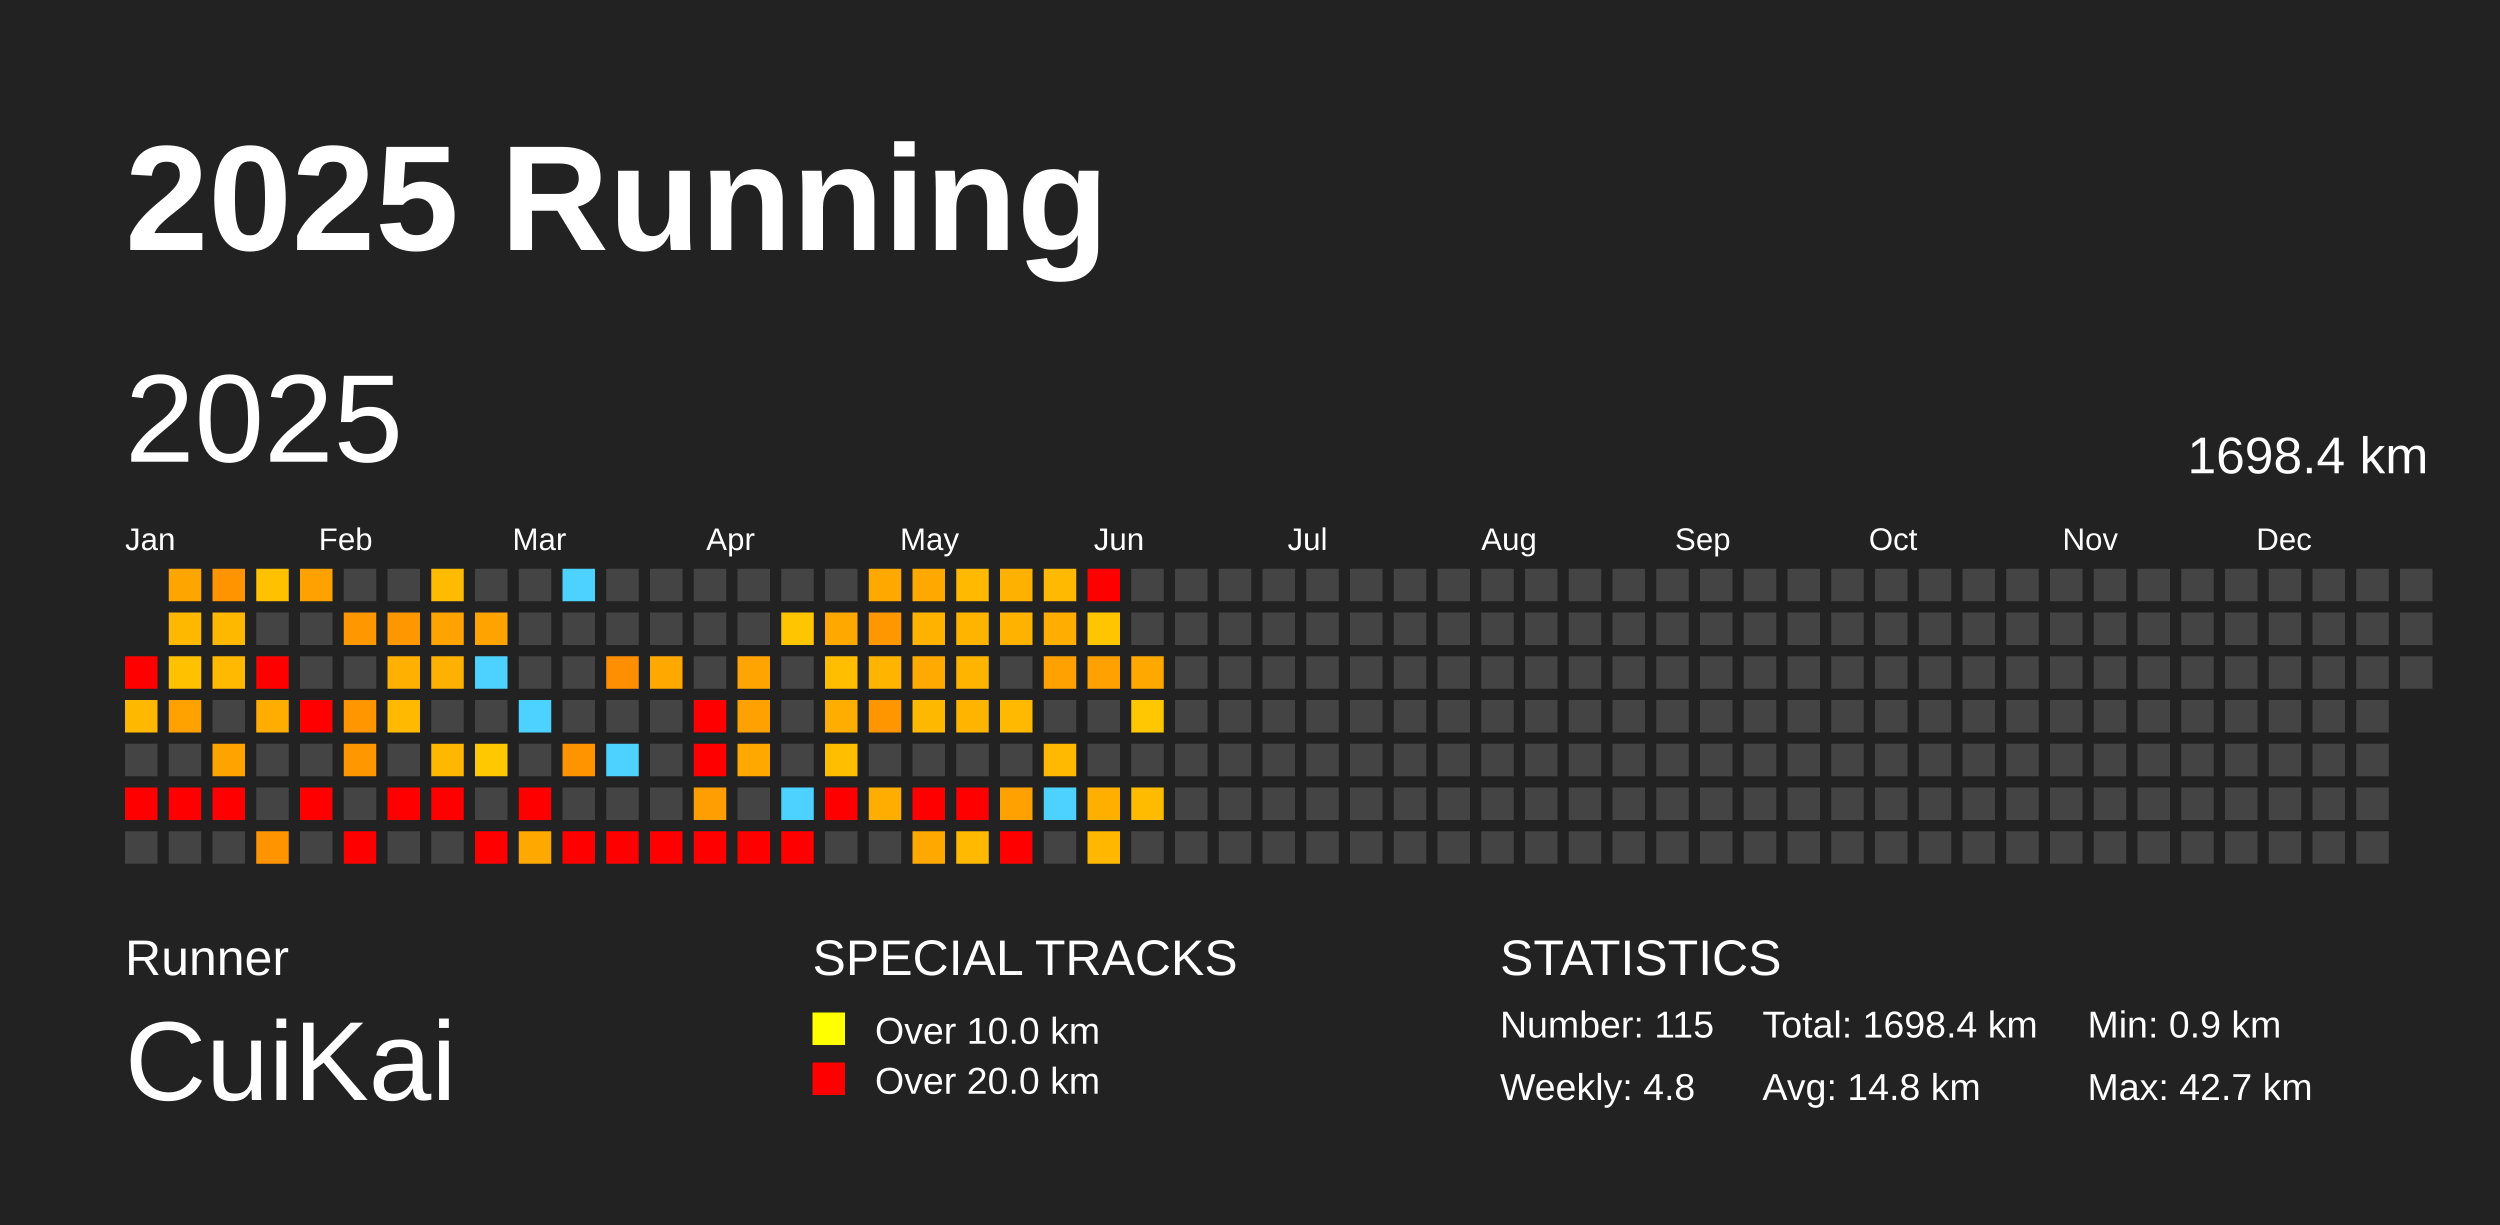
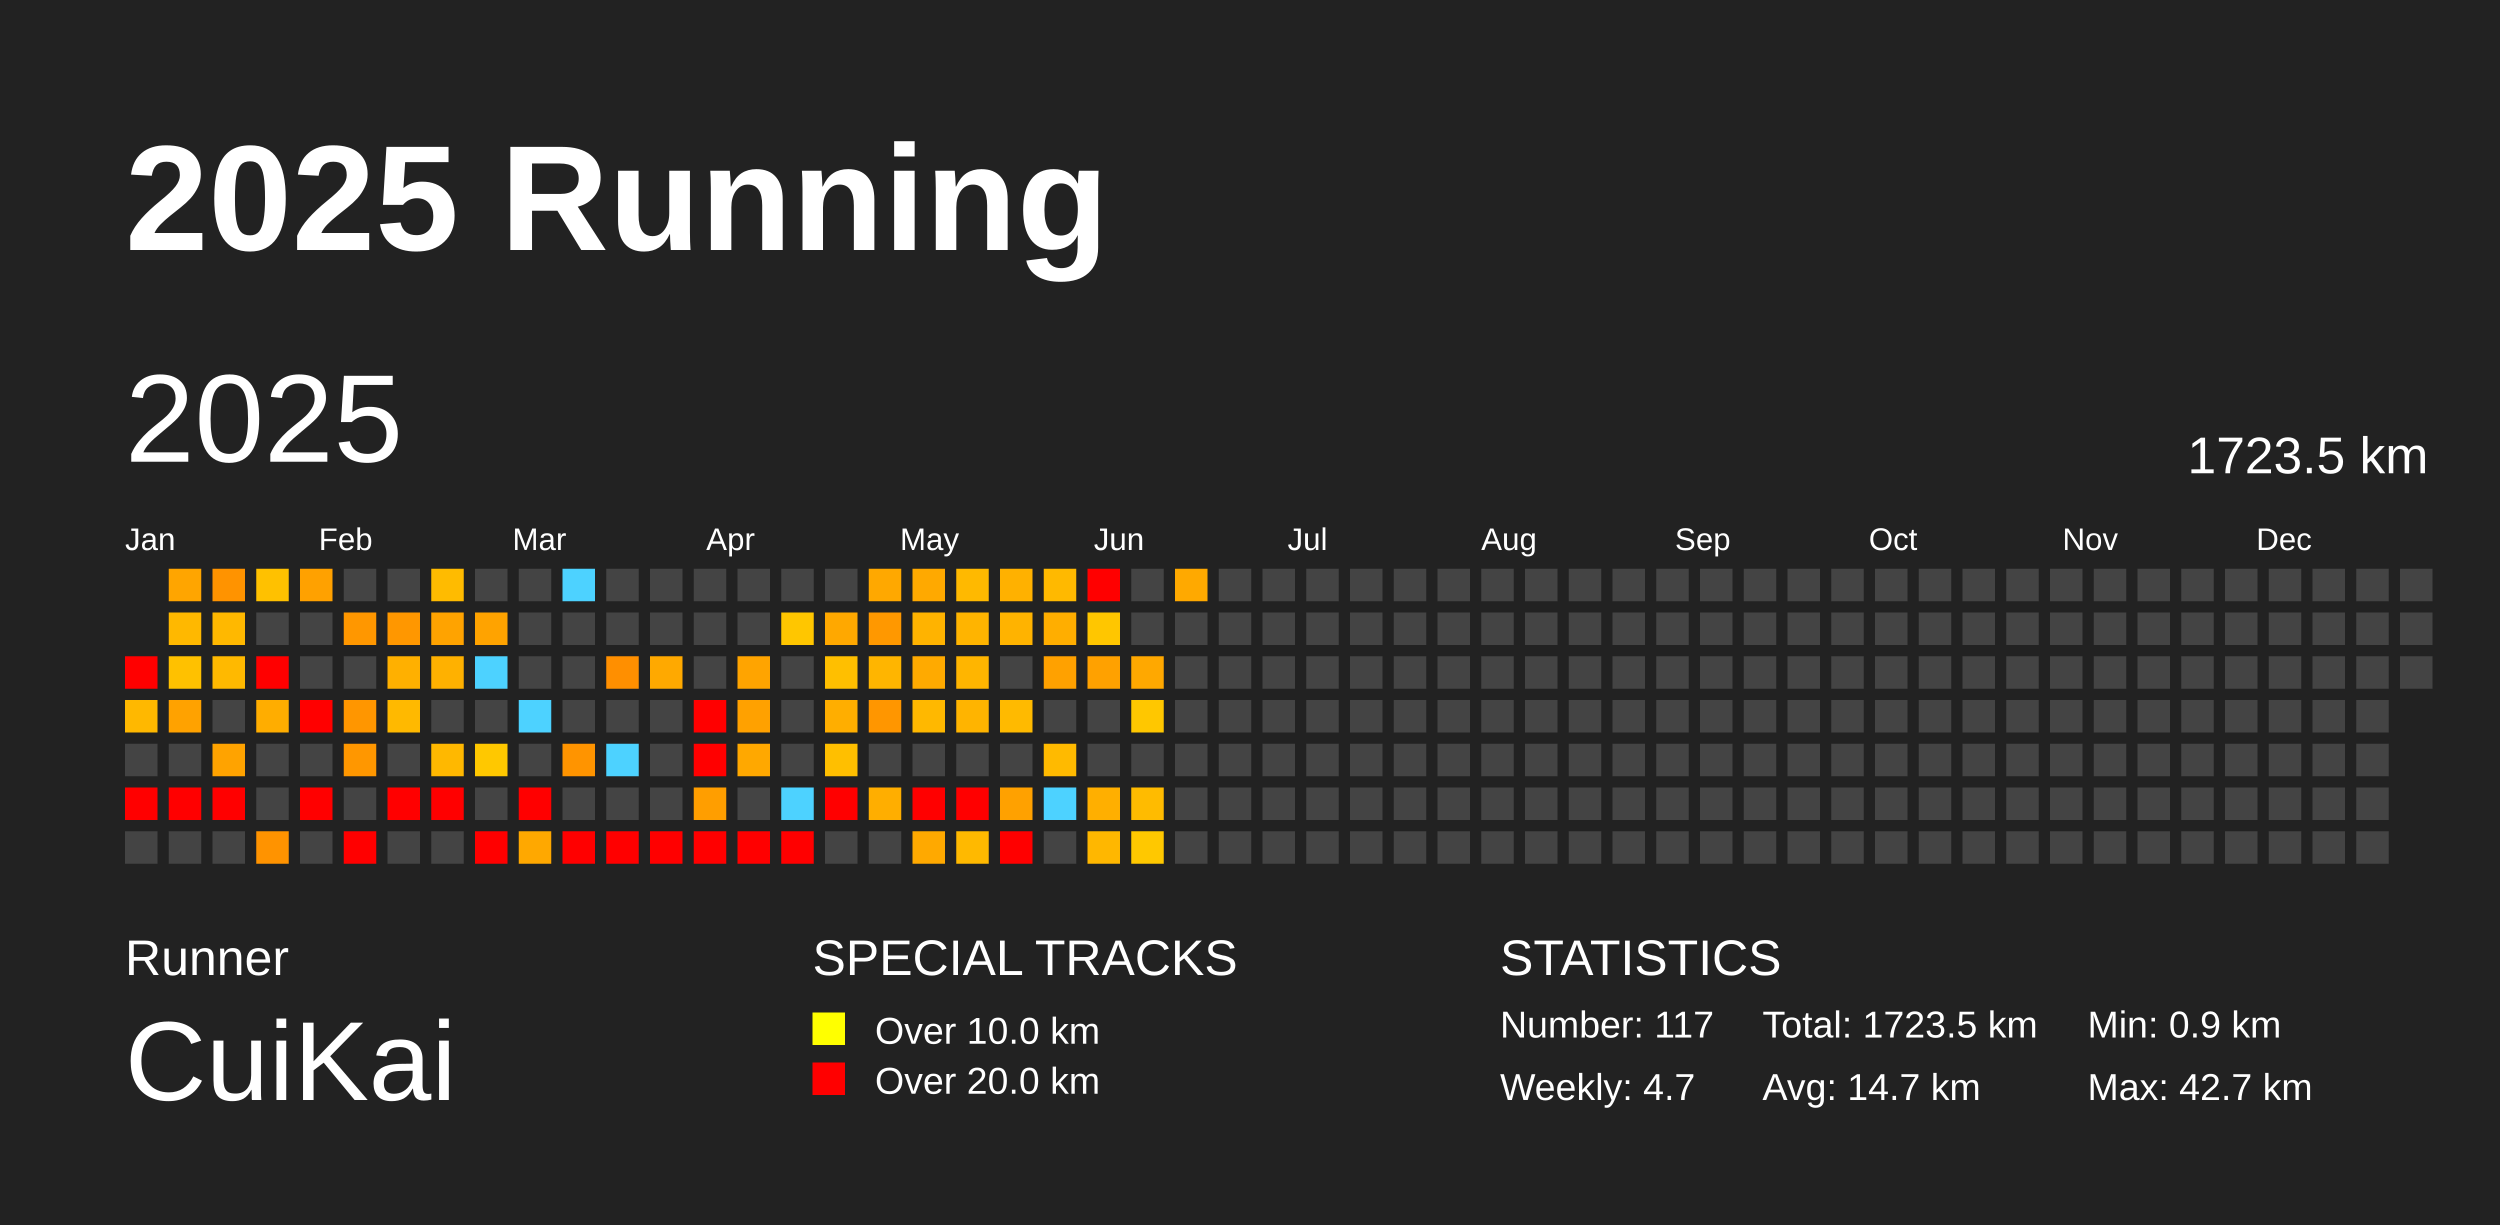
<svg xmlns="http://www.w3.org/2000/svg" baseProfile="full" height="98mm" version="1.1" viewBox="0,0,200,98" width="200mm">
  <defs />
  <rect fill="#222222" height="98" width="200" x="0" y="0" />
  <text fill="#FFFFFF" style="font-size:12px; font-family:Arial; font-weight:bold;" x="10" y="20">2025 Running</text>
  <text fill="#FFFFFF" style="font-size:4px; font-family:Arial" x="10" y="78">Runner</text>
  <text fill="#FFFFFF" style="font-size:9px; font-family:Arial" x="10" y="88">CuiKai</text>
  <text fill="#FFFFFF" style="font-size:4px; font-family:Arial" x="65" y="78">SPECIAL TRACKS</text>
  <rect fill="yellow" height="2.6" width="2.6" x="65" y="81" />
  <text fill="#FFFFFF" style="font-size:3px; font-family:Arial" x="70" y="83.5">Over 10.0 km</text>
  <rect fill="red" height="2.6" width="2.6" x="65" y="85" />
  <text fill="#FFFFFF" style="font-size:3px; font-family:Arial" x="70" y="87.5">Over 20.0 km</text>
  <text fill="#FFFFFF" style="font-size:4px; font-family:Arial" x="120" y="78">STATISTICS</text>
-   <text fill="#FFFFFF" style="font-size:3px; font-family:Arial" x="120" y="83">Number: 115</text>
-   <text fill="#FFFFFF" style="font-size:3px; font-family:Arial" x="120" y="88">Weekly: 4.8</text>
-   <text fill="#FFFFFF" style="font-size:3px; font-family:Arial" x="141" y="83">Total: 1698.4 km</text>
-   <text fill="#FFFFFF" style="font-size:3px; font-family:Arial" x="141" y="88">Avg: 14.8 km</text>
+   <text fill="#FFFFFF" style="font-size:3px; font-family:Arial" x="120" y="83">Number: 117</text>
+   <text fill="#FFFFFF" style="font-size:3px; font-family:Arial" x="120" y="88">Weekly: 4.7</text>
+   <text fill="#FFFFFF" style="font-size:3px; font-family:Arial" x="141" y="83">Total: 1723.5 km</text>
+   <text fill="#FFFFFF" style="font-size:3px; font-family:Arial" x="141" y="88">Avg: 14.7 km</text>
  <text fill="#FFFFFF" style="font-size:3px; font-family:Arial" x="167" y="83">Min: 0.9 km</text>
  <text fill="#FFFFFF" style="font-size:3px; font-family:Arial" x="167" y="88">Max: 42.7 km</text>
  <text dominant-baseline="hanging" fill="#FFFFFF" style="font-size:10.0px; font-family:Arial;" x="10" y="30">2025</text>
-   <text dominant-baseline="hanging" fill="#FFFFFF" style="font-size:4.125px; font-family:Arial;" x="175" y="35">1698.4 km</text>
+   <text dominant-baseline="hanging" fill="#FFFFFF" style="font-size:4.125px; font-family:Arial;" x="175" y="35">1723.5 km</text>
  <text fill="#FFFFFF" style="font-size:2.5px; font-family:Arial" x="10.0" y="44">Jan</text>
  <text fill="#FFFFFF" style="font-size:2.5px; font-family:Arial" x="25.5" y="44">Feb</text>
  <text fill="#FFFFFF" style="font-size:2.5px; font-family:Arial" x="41.0" y="44">Mar</text>
  <text fill="#FFFFFF" style="font-size:2.5px; font-family:Arial" x="56.5" y="44">Apr</text>
  <text fill="#FFFFFF" style="font-size:2.5px; font-family:Arial" x="72.0" y="44">May</text>
  <text fill="#FFFFFF" style="font-size:2.5px; font-family:Arial" x="87.5" y="44">Jun</text>
  <text fill="#FFFFFF" style="font-size:2.5px; font-family:Arial" x="103.0" y="44">Jul</text>
  <text fill="#FFFFFF" style="font-size:2.5px; font-family:Arial" x="118.5" y="44">Aug</text>
  <text fill="#FFFFFF" style="font-size:2.5px; font-family:Arial" x="134.0" y="44">Sep</text>
  <text fill="#FFFFFF" style="font-size:2.5px; font-family:Arial" x="149.5" y="44">Oct</text>
  <text fill="#FFFFFF" style="font-size:2.5px; font-family:Arial" x="165.0" y="44">Nov</text>
  <text fill="#FFFFFF" style="font-size:2.5px; font-family:Arial" x="180.5" y="44">Dec</text>
  <rect fill="red" height="2.6" width="2.6" x="10.0" y="52.5" />
  <rect fill="#ffb800" height="2.6" width="2.6" x="10.0" y="56.0" />
  <rect fill="#444444" height="2.6" width="2.6" x="10.0" y="59.5" />
  <rect fill="red" height="2.6" width="2.6" x="10.0" y="63.0" />
  <rect fill="#444444" height="2.6" width="2.6" x="10.0" y="66.5" />
  <rect fill="#ffa500" height="2.6" width="2.6" x="13.5" y="45.5" />
  <rect fill="#ffb800" height="2.6" width="2.6" x="13.5" y="49.0" />
  <rect fill="#ffc100" height="2.6" width="2.6" x="13.5" y="52.5" />
  <rect fill="#ffa200" height="2.6" width="2.6" x="13.5" y="56.0" />
  <rect fill="#444444" height="2.6" width="2.6" x="13.5" y="59.5" />
  <rect fill="red" height="2.6" width="2.6" x="13.5" y="63.0" />
  <rect fill="#444444" height="2.6" width="2.6" x="13.5" y="66.5" />
  <rect fill="#ff9300" height="2.6" width="2.6" x="17.0" y="45.5" />
  <rect fill="#ffb800" height="2.6" width="2.6" x="17.0" y="49.0" />
  <rect fill="#ffb900" height="2.6" width="2.6" x="17.0" y="52.5" />
  <rect fill="#444444" height="2.6" width="2.6" x="17.0" y="56.0" />
  <rect fill="#ffa300" height="2.6" width="2.6" x="17.0" y="59.5" />
  <rect fill="red" height="2.6" width="2.6" x="17.0" y="63.0" />
  <rect fill="#444444" height="2.6" width="2.6" x="17.0" y="66.5" />
  <rect fill="#ffc100" height="2.6" width="2.6" x="20.5" y="45.5" />
  <rect fill="#444444" height="2.6" width="2.6" x="20.5" y="49.0" />
  <rect fill="red" height="2.6" width="2.6" x="20.5" y="52.5" />
  <rect fill="#ffad00" height="2.6" width="2.6" x="20.5" y="56.0" />
  <rect fill="#444444" height="2.6" width="2.6" x="20.5" y="59.5" />
  <rect fill="#444444" height="2.6" width="2.6" x="20.5" y="63.0" />
  <rect fill="#ff9300" height="2.6" width="2.6" x="20.5" y="66.5" />
  <rect fill="#ffa100" height="2.6" width="2.6" x="24.0" y="45.5" />
  <rect fill="#444444" height="2.6" width="2.6" x="24.0" y="49.0" />
  <rect fill="#444444" height="2.6" width="2.6" x="24.0" y="52.5" />
  <rect fill="red" height="2.6" width="2.6" x="24.0" y="56.0" />
  <rect fill="#444444" height="2.6" width="2.6" x="24.0" y="59.5" />
  <rect fill="red" height="2.6" width="2.6" x="24.0" y="63.0" />
  <rect fill="#444444" height="2.6" width="2.6" x="24.0" y="66.5" />
  <rect fill="#444444" height="2.6" width="2.6" x="27.5" y="45.5" />
  <rect fill="#ff9700" height="2.6" width="2.6" x="27.5" y="49.0" />
  <rect fill="#444444" height="2.6" width="2.6" x="27.5" y="52.5" />
  <rect fill="#ff9600" height="2.6" width="2.6" x="27.5" y="56.0" />
  <rect fill="#ff9700" height="2.6" width="2.6" x="27.5" y="59.5" />
  <rect fill="#444444" height="2.6" width="2.6" x="27.5" y="63.0" />
  <rect fill="red" height="2.6" width="2.6" x="27.5" y="66.5" />
  <rect fill="#444444" height="2.6" width="2.6" x="31.0" y="45.5" />
  <rect fill="#ff9700" height="2.6" width="2.6" x="31.0" y="49.0" />
  <rect fill="#ffb000" height="2.6" width="2.6" x="31.0" y="52.5" />
  <rect fill="#ffb900" height="2.6" width="2.6" x="31.0" y="56.0" />
  <rect fill="#444444" height="2.6" width="2.6" x="31.0" y="59.5" />
  <rect fill="red" height="2.6" width="2.6" x="31.0" y="63.0" />
  <rect fill="#444444" height="2.6" width="2.6" x="31.0" y="66.5" />
  <rect fill="#ffbb00" height="2.6" width="2.6" x="34.5" y="45.5" />
  <rect fill="#ffa300" height="2.6" width="2.6" x="34.5" y="49.0" />
  <rect fill="#ffb100" height="2.6" width="2.6" x="34.5" y="52.5" />
  <rect fill="#444444" height="2.6" width="2.6" x="34.5" y="56.0" />
  <rect fill="#ffb800" height="2.6" width="2.6" x="34.5" y="59.5" />
  <rect fill="red" height="2.6" width="2.6" x="34.5" y="63.0" />
  <rect fill="#444444" height="2.6" width="2.6" x="34.5" y="66.5" />
  <rect fill="#444444" height="2.6" width="2.6" x="38.0" y="45.5" />
  <rect fill="#ffa300" height="2.6" width="2.6" x="38.0" y="49.0" />
  <rect fill="#4dd2ff" height="2.6" width="2.6" x="38.0" y="52.5" />
  <rect fill="#444444" height="2.6" width="2.6" x="38.0" y="56.0" />
  <rect fill="#ffc800" height="2.6" width="2.6" x="38.0" y="59.5" />
  <rect fill="#444444" height="2.6" width="2.6" x="38.0" y="63.0" />
  <rect fill="red" height="2.6" width="2.6" x="38.0" y="66.5" />
  <rect fill="#444444" height="2.6" width="2.6" x="41.5" y="45.5" />
  <rect fill="#444444" height="2.6" width="2.6" x="41.5" y="49.0" />
  <rect fill="#444444" height="2.6" width="2.6" x="41.5" y="52.5" />
  <rect fill="#4dd2ff" height="2.6" width="2.6" x="41.5" y="56.0" />
  <rect fill="#444444" height="2.6" width="2.6" x="41.5" y="59.5" />
  <rect fill="red" height="2.6" width="2.6" x="41.5" y="63.0" />
  <rect fill="#ffa800" height="2.6" width="2.6" x="41.5" y="66.5" />
  <rect fill="#4dd2ff" height="2.6" width="2.6" x="45.0" y="45.5" />
  <rect fill="#444444" height="2.6" width="2.6" x="45.0" y="49.0" />
  <rect fill="#444444" height="2.6" width="2.6" x="45.0" y="52.5" />
  <rect fill="#444444" height="2.6" width="2.6" x="45.0" y="56.0" />
  <rect fill="#ff9400" height="2.6" width="2.6" x="45.0" y="59.5" />
  <rect fill="#444444" height="2.6" width="2.6" x="45.0" y="63.0" />
  <rect fill="red" height="2.6" width="2.6" x="45.0" y="66.5" />
  <rect fill="#444444" height="2.6" width="2.6" x="48.5" y="45.5" />
  <rect fill="#444444" height="2.6" width="2.6" x="48.5" y="49.0" />
  <rect fill="#ff8f00" height="2.6" width="2.6" x="48.5" y="52.5" />
  <rect fill="#444444" height="2.6" width="2.6" x="48.5" y="56.0" />
  <rect fill="#4dd2ff" height="2.6" width="2.6" x="48.5" y="59.5" />
  <rect fill="#444444" height="2.6" width="2.6" x="48.5" y="63.0" />
  <rect fill="red" height="2.6" width="2.6" x="48.5" y="66.5" />
  <rect fill="#444444" height="2.6" width="2.6" x="52.0" y="45.5" />
  <rect fill="#444444" height="2.6" width="2.6" x="52.0" y="49.0" />
  <rect fill="#ffa900" height="2.6" width="2.6" x="52.0" y="52.5" />
  <rect fill="#444444" height="2.6" width="2.6" x="52.0" y="56.0" />
  <rect fill="#444444" height="2.6" width="2.6" x="52.0" y="59.5" />
  <rect fill="#444444" height="2.6" width="2.6" x="52.0" y="63.0" />
  <rect fill="red" height="2.6" width="2.6" x="52.0" y="66.5" />
  <rect fill="#444444" height="2.6" width="2.6" x="55.5" y="45.5" />
  <rect fill="#444444" height="2.6" width="2.6" x="55.5" y="49.0" />
  <rect fill="#444444" height="2.6" width="2.6" x="55.5" y="52.5" />
  <rect fill="red" height="2.6" width="2.6" x="55.5" y="56.0" />
  <rect fill="red" height="2.6" width="2.6" x="55.5" y="59.5" />
  <rect fill="#ff9e00" height="2.6" width="2.6" x="55.5" y="63.0" />
  <rect fill="red" height="2.6" width="2.6" x="55.5" y="66.5" />
  <rect fill="#444444" height="2.6" width="2.6" x="59.0" y="45.5" />
  <rect fill="#444444" height="2.6" width="2.6" x="59.0" y="49.0" />
  <rect fill="#ffa400" height="2.6" width="2.6" x="59.0" y="52.5" />
  <rect fill="#ffa100" height="2.6" width="2.6" x="59.0" y="56.0" />
  <rect fill="#ffa800" height="2.6" width="2.6" x="59.0" y="59.5" />
  <rect fill="#444444" height="2.6" width="2.6" x="59.0" y="63.0" />
  <rect fill="red" height="2.6" width="2.6" x="59.0" y="66.5" />
  <rect fill="#444444" height="2.6" width="2.6" x="62.5" y="45.5" />
  <rect fill="#ffc600" height="2.6" width="2.6" x="62.5" y="49.0" />
  <rect fill="#444444" height="2.6" width="2.6" x="62.5" y="52.5" />
  <rect fill="#444444" height="2.6" width="2.6" x="62.5" y="56.0" />
  <rect fill="#444444" height="2.6" width="2.6" x="62.5" y="59.5" />
  <rect fill="#4dd2ff" height="2.6" width="2.6" x="62.5" y="63.0" />
  <rect fill="red" height="2.6" width="2.6" x="62.5" y="66.5" />
  <rect fill="#444444" height="2.6" width="2.6" x="66.0" y="45.5" />
  <rect fill="#ffa800" height="2.6" width="2.6" x="66.0" y="49.0" />
  <rect fill="#ffbf00" height="2.6" width="2.6" x="66.0" y="52.5" />
  <rect fill="#ffae00" height="2.6" width="2.6" x="66.0" y="56.0" />
  <rect fill="#ffbf00" height="2.6" width="2.6" x="66.0" y="59.5" />
  <rect fill="red" height="2.6" width="2.6" x="66.0" y="63.0" />
  <rect fill="#444444" height="2.6" width="2.6" x="66.0" y="66.5" />
  <rect fill="#ffa800" height="2.6" width="2.6" x="69.5" y="45.5" />
  <rect fill="#ff9800" height="2.6" width="2.6" x="69.5" y="49.0" />
  <rect fill="#ffb500" height="2.6" width="2.6" x="69.5" y="52.5" />
  <rect fill="#ff9600" height="2.6" width="2.6" x="69.5" y="56.0" />
  <rect fill="#444444" height="2.6" width="2.6" x="69.5" y="59.5" />
  <rect fill="#ffae00" height="2.6" width="2.6" x="69.5" y="63.0" />
  <rect fill="#444444" height="2.6" width="2.6" x="69.5" y="66.5" />
  <rect fill="#ffa900" height="2.6" width="2.6" x="73.0" y="45.5" />
  <rect fill="#ffb300" height="2.6" width="2.6" x="73.0" y="49.0" />
  <rect fill="#ffaa00" height="2.6" width="2.6" x="73.0" y="52.5" />
  <rect fill="#ffb800" height="2.6" width="2.6" x="73.0" y="56.0" />
  <rect fill="#444444" height="2.6" width="2.6" x="73.0" y="59.5" />
  <rect fill="red" height="2.6" width="2.6" x="73.0" y="63.0" />
  <rect fill="#ffa900" height="2.6" width="2.6" x="73.0" y="66.5" />
  <rect fill="#ffb900" height="2.6" width="2.6" x="76.5" y="45.5" />
  <rect fill="#ffb400" height="2.6" width="2.6" x="76.5" y="49.0" />
  <rect fill="#ffb500" height="2.6" width="2.6" x="76.5" y="52.5" />
  <rect fill="#ffb400" height="2.6" width="2.6" x="76.5" y="56.0" />
  <rect fill="#444444" height="2.6" width="2.6" x="76.5" y="59.5" />
  <rect fill="red" height="2.6" width="2.6" x="76.5" y="63.0" />
  <rect fill="#ffb900" height="2.6" width="2.6" x="76.5" y="66.5" />
  <rect fill="#ffb100" height="2.6" width="2.6" x="80.0" y="45.5" />
  <rect fill="#ffb300" height="2.6" width="2.6" x="80.0" y="49.0" />
  <rect fill="#444444" height="2.6" width="2.6" x="80.0" y="52.5" />
  <rect fill="#ffba00" height="2.6" width="2.6" x="80.0" y="56.0" />
  <rect fill="#444444" height="2.6" width="2.6" x="80.0" y="59.5" />
  <rect fill="#ffa100" height="2.6" width="2.6" x="80.0" y="63.0" />
  <rect fill="red" height="2.6" width="2.6" x="80.0" y="66.5" />
  <rect fill="#ffb900" height="2.6" width="2.6" x="83.5" y="45.5" />
  <rect fill="#ffae00" height="2.6" width="2.6" x="83.5" y="49.0" />
  <rect fill="#ffa100" height="2.6" width="2.6" x="83.5" y="52.5" />
  <rect fill="#444444" height="2.6" width="2.6" x="83.5" y="56.0" />
  <rect fill="#ffba00" height="2.6" width="2.6" x="83.5" y="59.5" />
  <rect fill="#4dd2ff" height="2.6" width="2.6" x="83.5" y="63.0" />
  <rect fill="#444444" height="2.6" width="2.6" x="83.5" y="66.5" />
  <rect fill="red" height="2.6" width="2.6" x="87.0" y="45.5" />
  <rect fill="#ffc600" height="2.6" width="2.6" x="87.0" y="49.0" />
  <rect fill="#ffa100" height="2.6" width="2.6" x="87.0" y="52.5" />
  <rect fill="#444444" height="2.6" width="2.6" x="87.0" y="56.0" />
  <rect fill="#444444" height="2.6" width="2.6" x="87.0" y="59.5" />
  <rect fill="#ffaf00" height="2.6" width="2.6" x="87.0" y="63.0" />
  <rect fill="#ffb700" height="2.6" width="2.6" x="87.0" y="66.5" />
  <rect fill="#444444" height="2.6" width="2.6" x="90.5" y="45.5" />
  <rect fill="#444444" height="2.6" width="2.6" x="90.5" y="49.0" />
  <rect fill="#ffa800" height="2.6" width="2.6" x="90.5" y="52.5" />
  <rect fill="#ffc700" height="2.6" width="2.6" x="90.5" y="56.0" />
  <rect fill="#444444" height="2.6" width="2.6" x="90.5" y="59.5" />
  <rect fill="#ffbb00" height="2.6" width="2.6" x="90.5" y="63.0" />
-   <rect fill="#444444" height="2.6" width="2.6" x="90.5" y="66.5" />
-   <rect fill="#444444" height="2.6" width="2.6" x="94.0" y="45.5" />
+   <rect fill="#ffc800" height="2.6" width="2.6" x="90.5" y="66.5" />
+   <rect fill="#ffa900" height="2.6" width="2.6" x="94.0" y="45.5" />
  <rect fill="#444444" height="2.6" width="2.6" x="94.0" y="49.0" />
  <rect fill="#444444" height="2.6" width="2.6" x="94.0" y="52.5" />
  <rect fill="#444444" height="2.6" width="2.6" x="94.0" y="56.0" />
  <rect fill="#444444" height="2.6" width="2.6" x="94.0" y="59.5" />
  <rect fill="#444444" height="2.6" width="2.6" x="94.0" y="63.0" />
  <rect fill="#444444" height="2.6" width="2.6" x="94.0" y="66.5" />
  <rect fill="#444444" height="2.6" width="2.6" x="97.5" y="45.5" />
  <rect fill="#444444" height="2.6" width="2.6" x="97.5" y="49.0" />
  <rect fill="#444444" height="2.6" width="2.6" x="97.5" y="52.5" />
  <rect fill="#444444" height="2.6" width="2.6" x="97.5" y="56.0" />
  <rect fill="#444444" height="2.6" width="2.6" x="97.5" y="59.5" />
  <rect fill="#444444" height="2.6" width="2.6" x="97.5" y="63.0" />
  <rect fill="#444444" height="2.6" width="2.6" x="97.5" y="66.5" />
  <rect fill="#444444" height="2.6" width="2.6" x="101.0" y="45.5" />
  <rect fill="#444444" height="2.6" width="2.6" x="101.0" y="49.0" />
  <rect fill="#444444" height="2.6" width="2.6" x="101.0" y="52.5" />
  <rect fill="#444444" height="2.6" width="2.6" x="101.0" y="56.0" />
  <rect fill="#444444" height="2.6" width="2.6" x="101.0" y="59.5" />
  <rect fill="#444444" height="2.6" width="2.6" x="101.0" y="63.0" />
  <rect fill="#444444" height="2.6" width="2.6" x="101.0" y="66.5" />
  <rect fill="#444444" height="2.6" width="2.6" x="104.5" y="45.5" />
  <rect fill="#444444" height="2.6" width="2.6" x="104.5" y="49.0" />
  <rect fill="#444444" height="2.6" width="2.6" x="104.5" y="52.5" />
  <rect fill="#444444" height="2.6" width="2.6" x="104.5" y="56.0" />
  <rect fill="#444444" height="2.6" width="2.6" x="104.5" y="59.5" />
  <rect fill="#444444" height="2.6" width="2.6" x="104.5" y="63.0" />
  <rect fill="#444444" height="2.6" width="2.6" x="104.5" y="66.5" />
  <rect fill="#444444" height="2.6" width="2.6" x="108.0" y="45.5" />
  <rect fill="#444444" height="2.6" width="2.6" x="108.0" y="49.0" />
  <rect fill="#444444" height="2.6" width="2.6" x="108.0" y="52.5" />
  <rect fill="#444444" height="2.6" width="2.6" x="108.0" y="56.0" />
  <rect fill="#444444" height="2.6" width="2.6" x="108.0" y="59.5" />
  <rect fill="#444444" height="2.6" width="2.6" x="108.0" y="63.0" />
  <rect fill="#444444" height="2.6" width="2.6" x="108.0" y="66.5" />
  <rect fill="#444444" height="2.6" width="2.6" x="111.5" y="45.5" />
  <rect fill="#444444" height="2.6" width="2.6" x="111.5" y="49.0" />
  <rect fill="#444444" height="2.6" width="2.6" x="111.5" y="52.5" />
  <rect fill="#444444" height="2.6" width="2.6" x="111.5" y="56.0" />
  <rect fill="#444444" height="2.6" width="2.6" x="111.5" y="59.5" />
  <rect fill="#444444" height="2.6" width="2.6" x="111.5" y="63.0" />
  <rect fill="#444444" height="2.6" width="2.6" x="111.5" y="66.5" />
  <rect fill="#444444" height="2.6" width="2.6" x="115.0" y="45.5" />
  <rect fill="#444444" height="2.6" width="2.6" x="115.0" y="49.0" />
  <rect fill="#444444" height="2.6" width="2.6" x="115.0" y="52.5" />
  <rect fill="#444444" height="2.6" width="2.6" x="115.0" y="56.0" />
  <rect fill="#444444" height="2.6" width="2.6" x="115.0" y="59.5" />
  <rect fill="#444444" height="2.6" width="2.6" x="115.0" y="63.0" />
  <rect fill="#444444" height="2.6" width="2.6" x="115.0" y="66.5" />
  <rect fill="#444444" height="2.6" width="2.6" x="118.5" y="45.5" />
  <rect fill="#444444" height="2.6" width="2.6" x="118.5" y="49.0" />
  <rect fill="#444444" height="2.6" width="2.6" x="118.5" y="52.5" />
  <rect fill="#444444" height="2.6" width="2.6" x="118.5" y="56.0" />
  <rect fill="#444444" height="2.6" width="2.6" x="118.5" y="59.5" />
  <rect fill="#444444" height="2.6" width="2.6" x="118.5" y="63.0" />
  <rect fill="#444444" height="2.6" width="2.6" x="118.5" y="66.5" />
  <rect fill="#444444" height="2.6" width="2.6" x="122.0" y="45.5" />
  <rect fill="#444444" height="2.6" width="2.6" x="122.0" y="49.0" />
  <rect fill="#444444" height="2.6" width="2.6" x="122.0" y="52.5" />
  <rect fill="#444444" height="2.6" width="2.6" x="122.0" y="56.0" />
  <rect fill="#444444" height="2.6" width="2.6" x="122.0" y="59.5" />
  <rect fill="#444444" height="2.6" width="2.6" x="122.0" y="63.0" />
  <rect fill="#444444" height="2.6" width="2.6" x="122.0" y="66.5" />
  <rect fill="#444444" height="2.6" width="2.6" x="125.5" y="45.5" />
  <rect fill="#444444" height="2.6" width="2.6" x="125.5" y="49.0" />
  <rect fill="#444444" height="2.6" width="2.6" x="125.5" y="52.5" />
  <rect fill="#444444" height="2.6" width="2.6" x="125.5" y="56.0" />
  <rect fill="#444444" height="2.6" width="2.6" x="125.5" y="59.5" />
  <rect fill="#444444" height="2.6" width="2.6" x="125.5" y="63.0" />
  <rect fill="#444444" height="2.6" width="2.6" x="125.5" y="66.5" />
  <rect fill="#444444" height="2.6" width="2.6" x="129.0" y="45.5" />
  <rect fill="#444444" height="2.6" width="2.6" x="129.0" y="49.0" />
  <rect fill="#444444" height="2.6" width="2.6" x="129.0" y="52.5" />
  <rect fill="#444444" height="2.6" width="2.6" x="129.0" y="56.0" />
  <rect fill="#444444" height="2.6" width="2.6" x="129.0" y="59.5" />
  <rect fill="#444444" height="2.6" width="2.6" x="129.0" y="63.0" />
  <rect fill="#444444" height="2.6" width="2.6" x="129.0" y="66.5" />
  <rect fill="#444444" height="2.6" width="2.6" x="132.5" y="45.5" />
  <rect fill="#444444" height="2.6" width="2.6" x="132.5" y="49.0" />
  <rect fill="#444444" height="2.6" width="2.6" x="132.5" y="52.5" />
  <rect fill="#444444" height="2.6" width="2.6" x="132.5" y="56.0" />
  <rect fill="#444444" height="2.6" width="2.6" x="132.5" y="59.5" />
  <rect fill="#444444" height="2.6" width="2.6" x="132.5" y="63.0" />
  <rect fill="#444444" height="2.6" width="2.6" x="132.5" y="66.5" />
  <rect fill="#444444" height="2.6" width="2.6" x="136.0" y="45.5" />
  <rect fill="#444444" height="2.6" width="2.6" x="136.0" y="49.0" />
  <rect fill="#444444" height="2.6" width="2.6" x="136.0" y="52.5" />
  <rect fill="#444444" height="2.6" width="2.6" x="136.0" y="56.0" />
  <rect fill="#444444" height="2.6" width="2.6" x="136.0" y="59.5" />
  <rect fill="#444444" height="2.6" width="2.6" x="136.0" y="63.0" />
  <rect fill="#444444" height="2.6" width="2.6" x="136.0" y="66.5" />
  <rect fill="#444444" height="2.6" width="2.6" x="139.5" y="45.5" />
  <rect fill="#444444" height="2.6" width="2.6" x="139.5" y="49.0" />
  <rect fill="#444444" height="2.6" width="2.6" x="139.5" y="52.5" />
  <rect fill="#444444" height="2.6" width="2.6" x="139.5" y="56.0" />
  <rect fill="#444444" height="2.6" width="2.6" x="139.5" y="59.5" />
  <rect fill="#444444" height="2.6" width="2.6" x="139.5" y="63.0" />
  <rect fill="#444444" height="2.6" width="2.6" x="139.5" y="66.5" />
  <rect fill="#444444" height="2.6" width="2.6" x="143.0" y="45.5" />
  <rect fill="#444444" height="2.6" width="2.6" x="143.0" y="49.0" />
  <rect fill="#444444" height="2.6" width="2.6" x="143.0" y="52.5" />
  <rect fill="#444444" height="2.6" width="2.6" x="143.0" y="56.0" />
  <rect fill="#444444" height="2.6" width="2.6" x="143.0" y="59.5" />
  <rect fill="#444444" height="2.6" width="2.6" x="143.0" y="63.0" />
  <rect fill="#444444" height="2.6" width="2.6" x="143.0" y="66.5" />
  <rect fill="#444444" height="2.6" width="2.6" x="146.5" y="45.5" />
  <rect fill="#444444" height="2.6" width="2.6" x="146.5" y="49.0" />
  <rect fill="#444444" height="2.6" width="2.6" x="146.5" y="52.5" />
  <rect fill="#444444" height="2.6" width="2.6" x="146.5" y="56.0" />
  <rect fill="#444444" height="2.6" width="2.6" x="146.5" y="59.5" />
  <rect fill="#444444" height="2.6" width="2.6" x="146.5" y="63.0" />
  <rect fill="#444444" height="2.6" width="2.6" x="146.5" y="66.5" />
  <rect fill="#444444" height="2.6" width="2.6" x="150.0" y="45.5" />
  <rect fill="#444444" height="2.6" width="2.6" x="150.0" y="49.0" />
  <rect fill="#444444" height="2.6" width="2.6" x="150.0" y="52.5" />
  <rect fill="#444444" height="2.6" width="2.6" x="150.0" y="56.0" />
  <rect fill="#444444" height="2.6" width="2.6" x="150.0" y="59.5" />
  <rect fill="#444444" height="2.6" width="2.6" x="150.0" y="63.0" />
  <rect fill="#444444" height="2.6" width="2.6" x="150.0" y="66.5" />
  <rect fill="#444444" height="2.6" width="2.6" x="153.5" y="45.5" />
  <rect fill="#444444" height="2.6" width="2.6" x="153.5" y="49.0" />
  <rect fill="#444444" height="2.6" width="2.6" x="153.5" y="52.5" />
  <rect fill="#444444" height="2.6" width="2.6" x="153.5" y="56.0" />
  <rect fill="#444444" height="2.6" width="2.6" x="153.5" y="59.5" />
  <rect fill="#444444" height="2.6" width="2.6" x="153.5" y="63.0" />
  <rect fill="#444444" height="2.6" width="2.6" x="153.5" y="66.5" />
  <rect fill="#444444" height="2.6" width="2.6" x="157.0" y="45.5" />
  <rect fill="#444444" height="2.6" width="2.6" x="157.0" y="49.0" />
  <rect fill="#444444" height="2.6" width="2.6" x="157.0" y="52.5" />
  <rect fill="#444444" height="2.6" width="2.6" x="157.0" y="56.0" />
  <rect fill="#444444" height="2.6" width="2.6" x="157.0" y="59.5" />
  <rect fill="#444444" height="2.6" width="2.6" x="157.0" y="63.0" />
  <rect fill="#444444" height="2.6" width="2.6" x="157.0" y="66.5" />
  <rect fill="#444444" height="2.6" width="2.6" x="160.5" y="45.5" />
  <rect fill="#444444" height="2.6" width="2.6" x="160.5" y="49.0" />
  <rect fill="#444444" height="2.6" width="2.6" x="160.5" y="52.5" />
  <rect fill="#444444" height="2.6" width="2.6" x="160.5" y="56.0" />
  <rect fill="#444444" height="2.6" width="2.6" x="160.5" y="59.5" />
  <rect fill="#444444" height="2.6" width="2.6" x="160.5" y="63.0" />
  <rect fill="#444444" height="2.6" width="2.6" x="160.5" y="66.5" />
  <rect fill="#444444" height="2.6" width="2.6" x="164.0" y="45.5" />
  <rect fill="#444444" height="2.6" width="2.6" x="164.0" y="49.0" />
  <rect fill="#444444" height="2.6" width="2.6" x="164.0" y="52.5" />
  <rect fill="#444444" height="2.6" width="2.6" x="164.0" y="56.0" />
  <rect fill="#444444" height="2.6" width="2.6" x="164.0" y="59.5" />
  <rect fill="#444444" height="2.6" width="2.6" x="164.0" y="63.0" />
  <rect fill="#444444" height="2.6" width="2.6" x="164.0" y="66.5" />
  <rect fill="#444444" height="2.6" width="2.6" x="167.5" y="45.5" />
  <rect fill="#444444" height="2.6" width="2.6" x="167.5" y="49.0" />
  <rect fill="#444444" height="2.6" width="2.6" x="167.5" y="52.5" />
  <rect fill="#444444" height="2.6" width="2.6" x="167.5" y="56.0" />
  <rect fill="#444444" height="2.6" width="2.6" x="167.5" y="59.5" />
  <rect fill="#444444" height="2.6" width="2.6" x="167.5" y="63.0" />
  <rect fill="#444444" height="2.6" width="2.6" x="167.5" y="66.5" />
  <rect fill="#444444" height="2.6" width="2.6" x="171.0" y="45.5" />
  <rect fill="#444444" height="2.6" width="2.6" x="171.0" y="49.0" />
  <rect fill="#444444" height="2.6" width="2.6" x="171.0" y="52.5" />
  <rect fill="#444444" height="2.6" width="2.6" x="171.0" y="56.0" />
  <rect fill="#444444" height="2.6" width="2.6" x="171.0" y="59.5" />
  <rect fill="#444444" height="2.6" width="2.6" x="171.0" y="63.0" />
  <rect fill="#444444" height="2.6" width="2.6" x="171.0" y="66.5" />
  <rect fill="#444444" height="2.6" width="2.6" x="174.5" y="45.5" />
  <rect fill="#444444" height="2.6" width="2.6" x="174.5" y="49.0" />
  <rect fill="#444444" height="2.6" width="2.6" x="174.5" y="52.5" />
  <rect fill="#444444" height="2.6" width="2.6" x="174.5" y="56.0" />
  <rect fill="#444444" height="2.6" width="2.6" x="174.5" y="59.5" />
  <rect fill="#444444" height="2.6" width="2.6" x="174.5" y="63.0" />
  <rect fill="#444444" height="2.6" width="2.6" x="174.5" y="66.5" />
  <rect fill="#444444" height="2.6" width="2.6" x="178.0" y="45.5" />
  <rect fill="#444444" height="2.6" width="2.6" x="178.0" y="49.0" />
  <rect fill="#444444" height="2.6" width="2.6" x="178.0" y="52.5" />
  <rect fill="#444444" height="2.6" width="2.6" x="178.0" y="56.0" />
  <rect fill="#444444" height="2.6" width="2.6" x="178.0" y="59.5" />
  <rect fill="#444444" height="2.6" width="2.6" x="178.0" y="63.0" />
  <rect fill="#444444" height="2.6" width="2.6" x="178.0" y="66.5" />
  <rect fill="#444444" height="2.6" width="2.6" x="181.5" y="45.5" />
  <rect fill="#444444" height="2.6" width="2.6" x="181.5" y="49.0" />
  <rect fill="#444444" height="2.6" width="2.6" x="181.5" y="52.5" />
  <rect fill="#444444" height="2.6" width="2.6" x="181.5" y="56.0" />
  <rect fill="#444444" height="2.6" width="2.6" x="181.5" y="59.5" />
  <rect fill="#444444" height="2.6" width="2.6" x="181.5" y="63.0" />
  <rect fill="#444444" height="2.6" width="2.6" x="181.5" y="66.5" />
  <rect fill="#444444" height="2.6" width="2.6" x="185.0" y="45.5" />
  <rect fill="#444444" height="2.6" width="2.6" x="185.0" y="49.0" />
  <rect fill="#444444" height="2.6" width="2.6" x="185.0" y="52.5" />
  <rect fill="#444444" height="2.6" width="2.6" x="185.0" y="56.0" />
  <rect fill="#444444" height="2.6" width="2.6" x="185.0" y="59.5" />
  <rect fill="#444444" height="2.6" width="2.6" x="185.0" y="63.0" />
  <rect fill="#444444" height="2.6" width="2.6" x="185.0" y="66.5" />
  <rect fill="#444444" height="2.6" width="2.6" x="188.5" y="45.5" />
  <rect fill="#444444" height="2.6" width="2.6" x="188.5" y="49.0" />
  <rect fill="#444444" height="2.6" width="2.6" x="188.5" y="52.5" />
  <rect fill="#444444" height="2.6" width="2.6" x="188.5" y="56.0" />
  <rect fill="#444444" height="2.6" width="2.6" x="188.5" y="59.5" />
  <rect fill="#444444" height="2.6" width="2.6" x="188.5" y="63.0" />
  <rect fill="#444444" height="2.6" width="2.6" x="188.5" y="66.5" />
  <rect fill="#444444" height="2.6" width="2.6" x="192.0" y="45.5" />
  <rect fill="#444444" height="2.6" width="2.6" x="192.0" y="49.0" />
  <rect fill="#444444" height="2.6" width="2.6" x="192.0" y="52.5" />
</svg>
